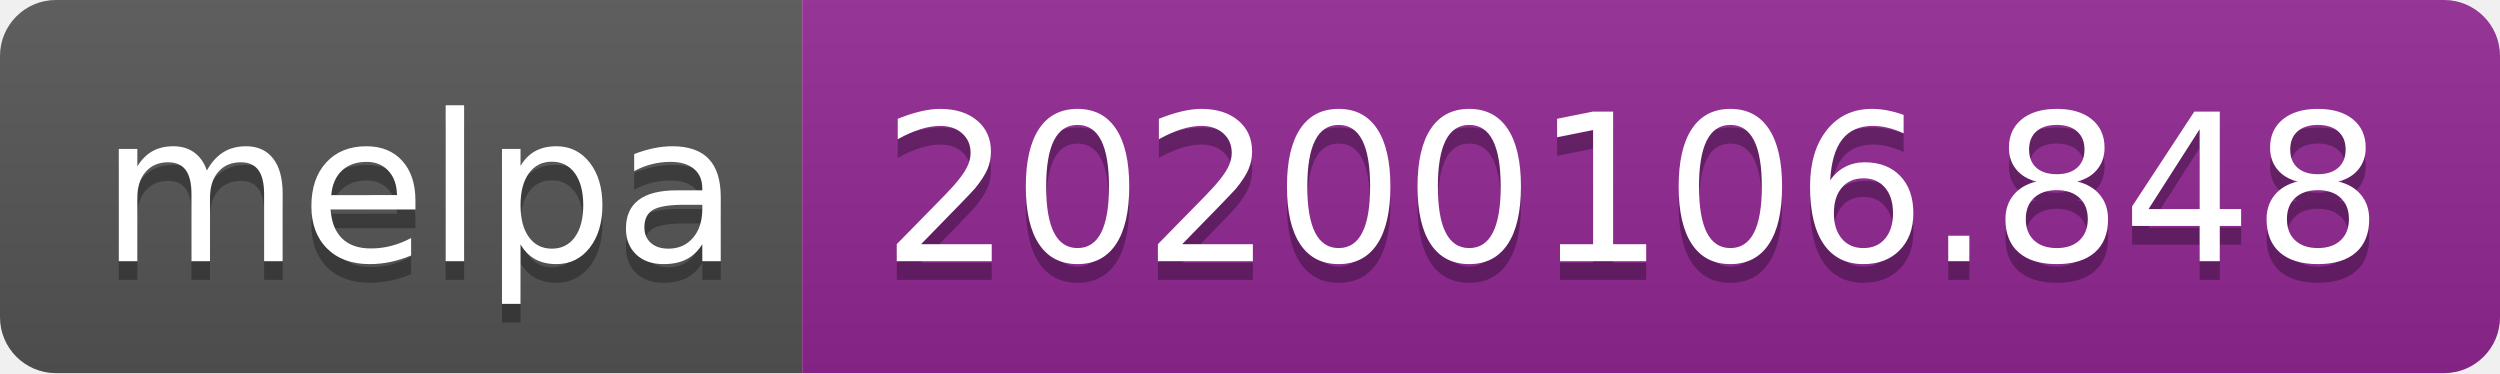
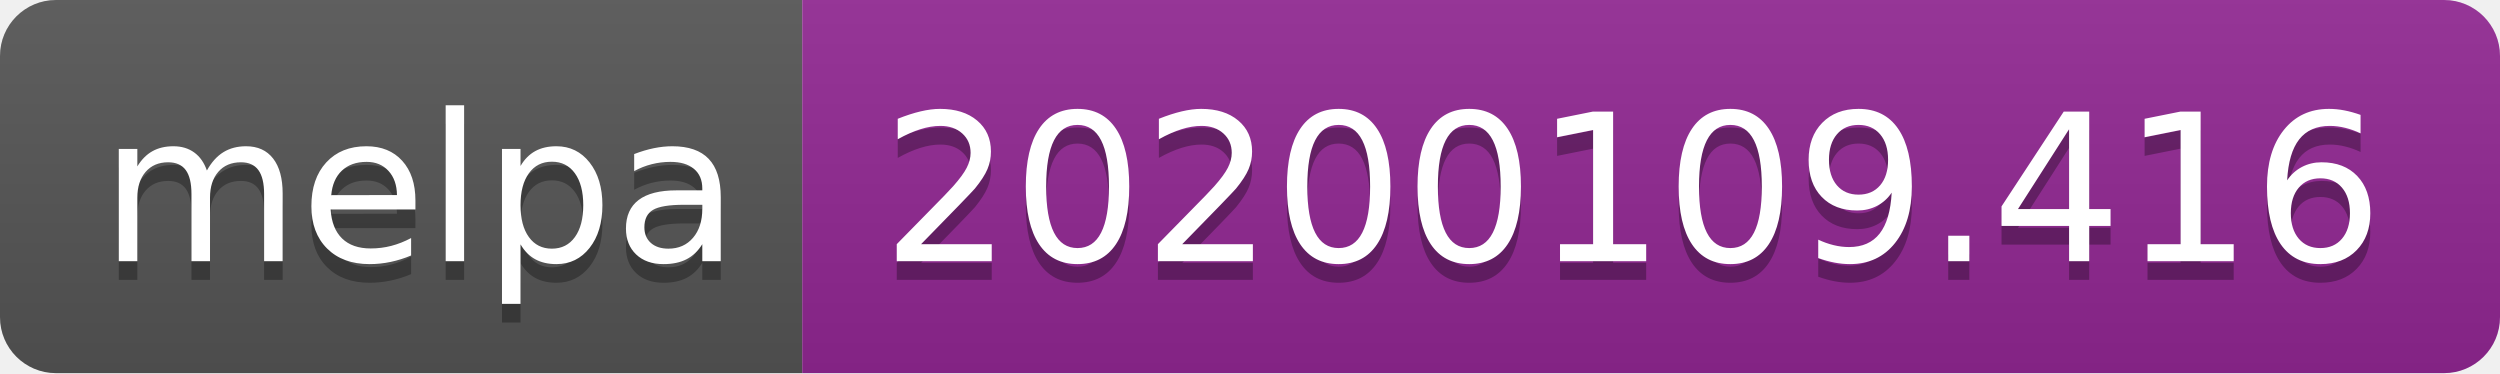
<svg xmlns="http://www.w3.org/2000/svg" width="134" height="20">
  <linearGradient id="b" x2="0" y2="100%">
    <stop offset="0" stop-color="#bbb" stop-opacity=".1" />
    <stop offset="1" stop-opacity=".1" />
  </linearGradient>
  <clipPath id="a">
    <rect width="134" height="20" rx="3" fill="#fff" />
  </clipPath>
  <g clip-path="url(#a)">
    <path fill="#555" d="M0 0h43v20H0z" />
    <path fill="#922793" d="M43 0h91v20H43z" />
    <path fill="url(#b)" d="M0 0h134v20H0z" />
  </g>
  <g fill="#fff" text-anchor="middle" font-family="DejaVu Sans,Verdana,Geneva,sans-serif" font-size="110">
    <text x="225" y="150" fill="#010101" fill-opacity=".3" transform="scale(.1)" textLength="330">melpa</text>
    <text x="225" y="140" transform="scale(.1)" textLength="330">melpa</text>
-     <text x="875" y="150" fill="#010101" fill-opacity=".3" transform="scale(.1)" textLength="810">20200106.848</text>
-     <text x="875" y="140" transform="scale(.1)" textLength="810">20200106.848</text>
+     <text x="875" y="150" fill="#010101" fill-opacity=".3" transform="scale(.1)" textLength="810">20200109.416</text>
+     <text x="875" y="140" transform="scale(.1)" textLength="810">20200109.416</text>
  </g>
</svg>
